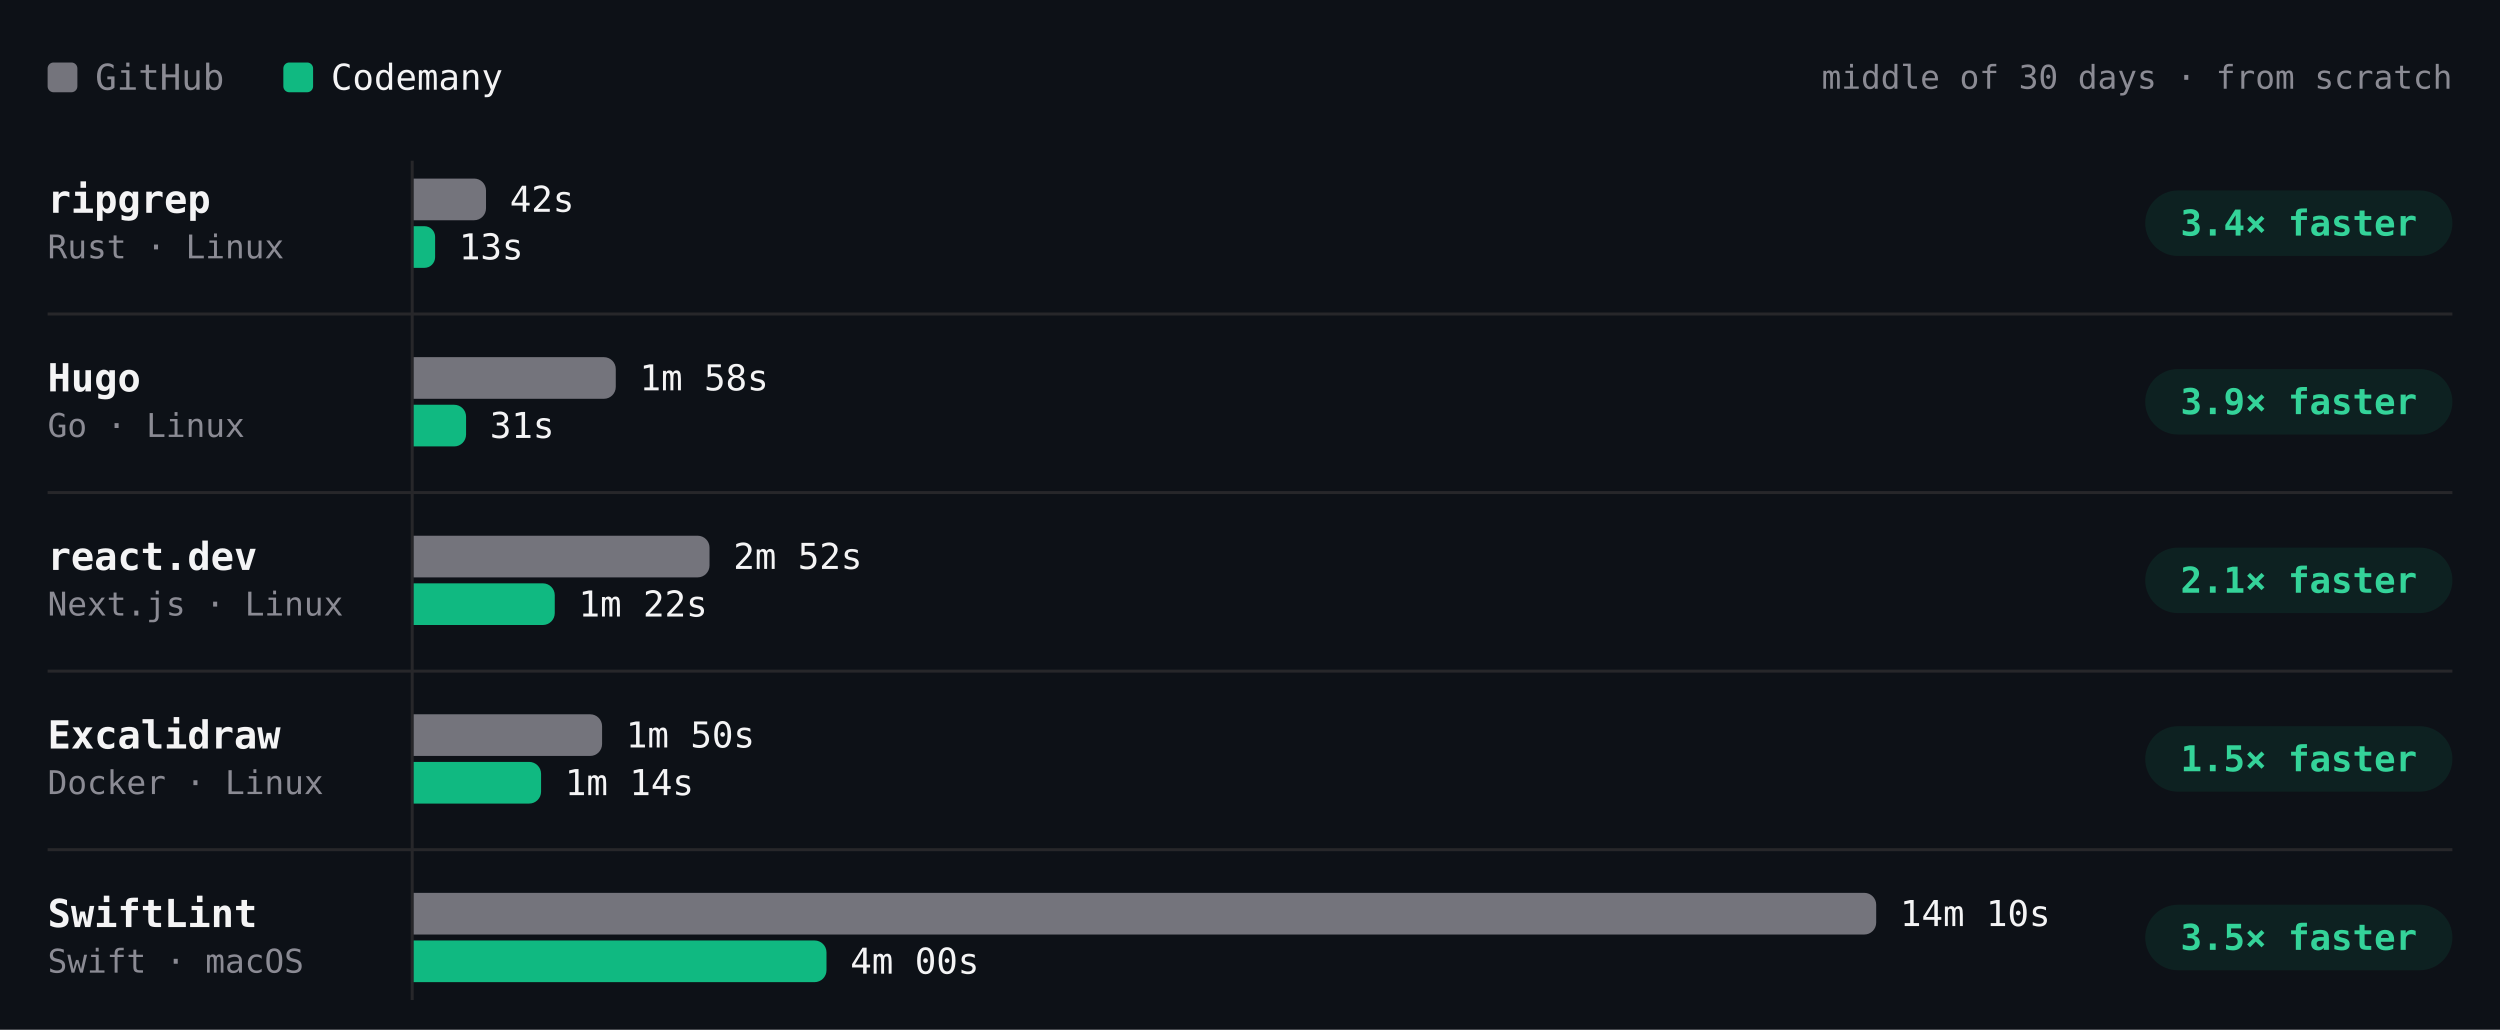
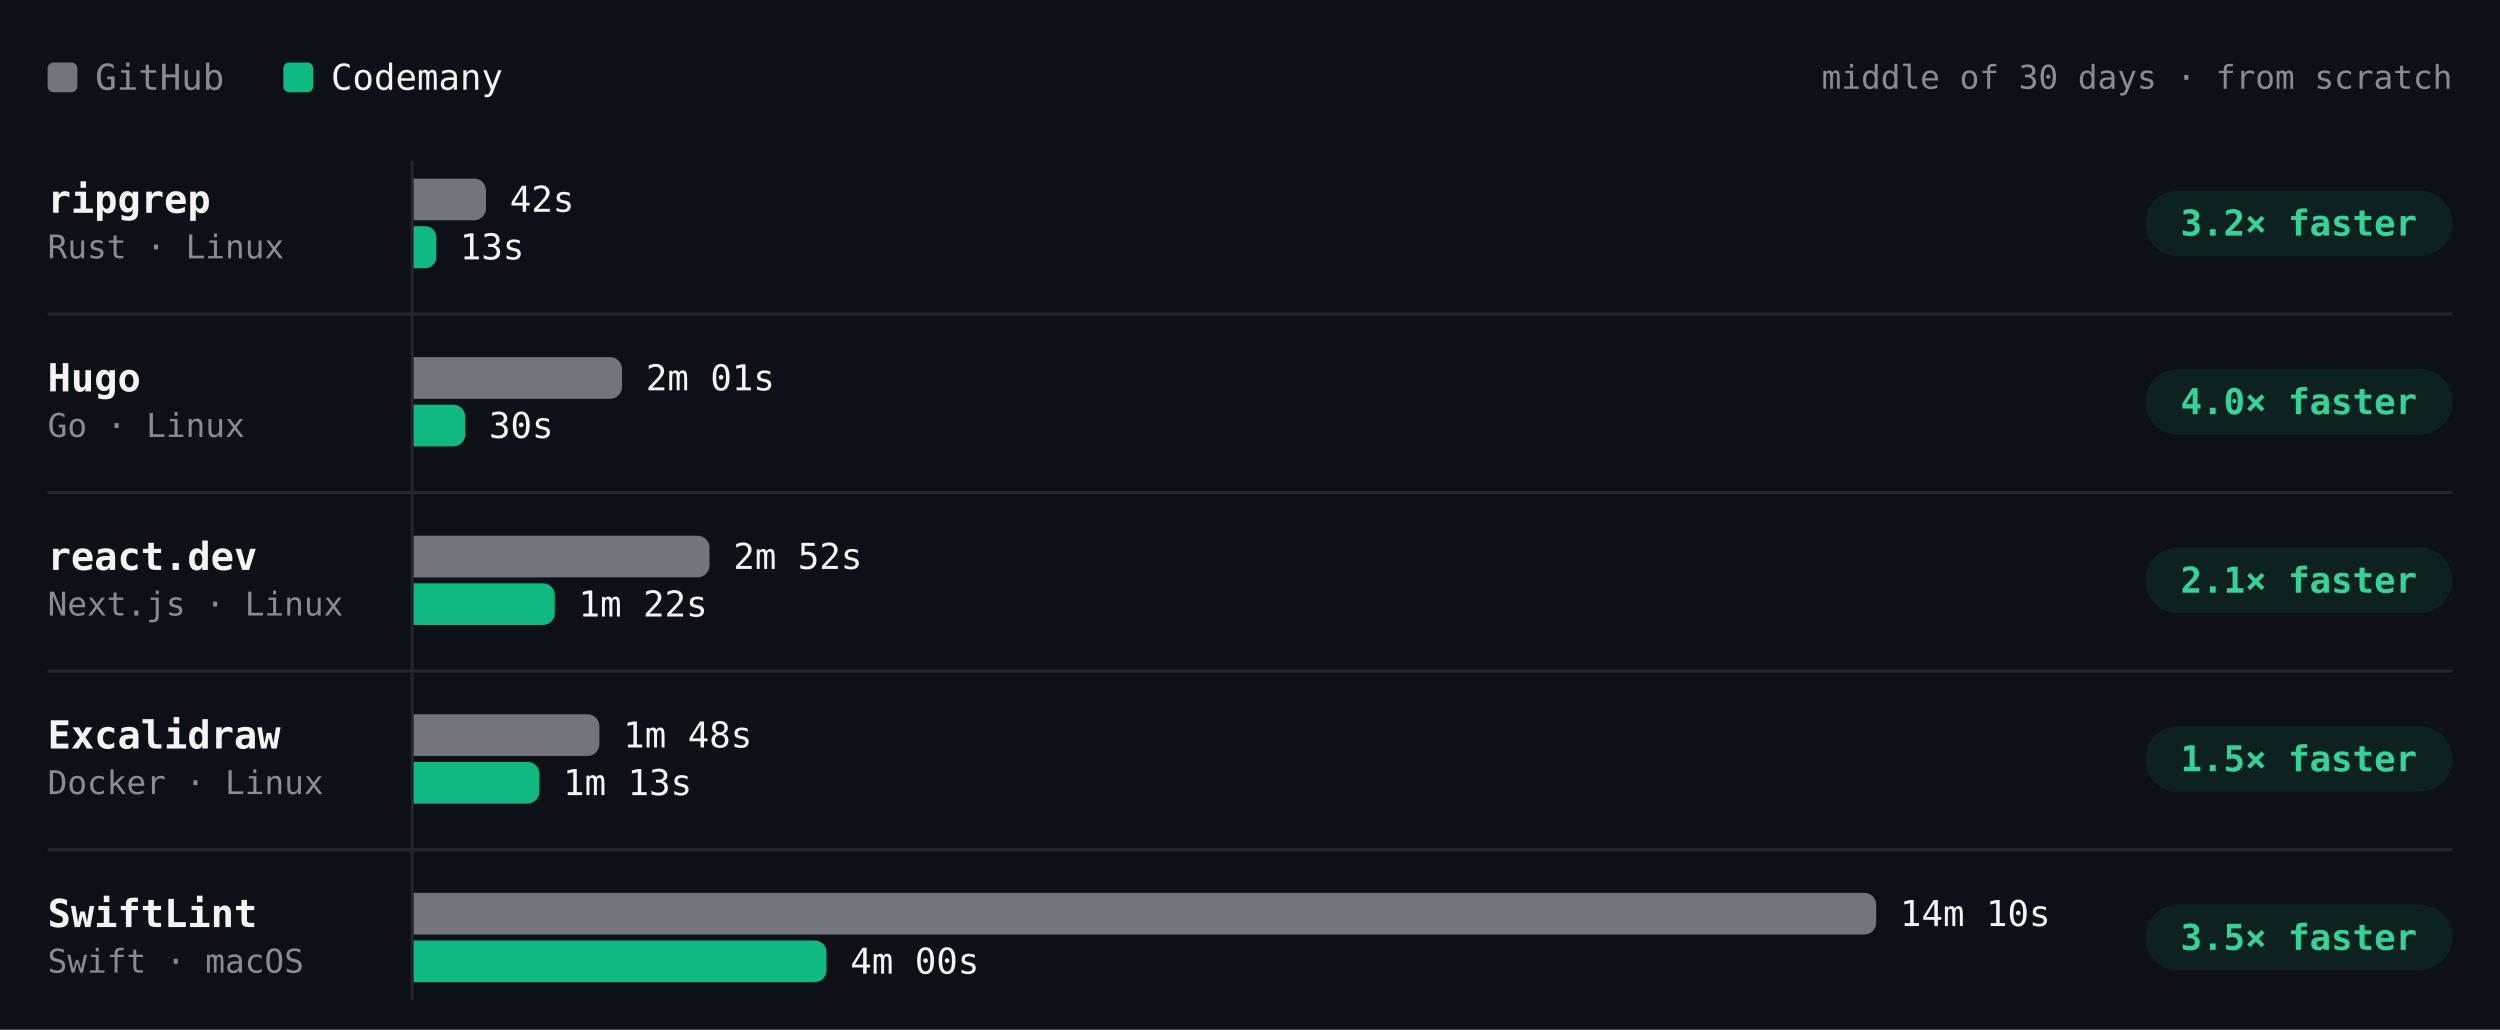
- <svg xmlns="http://www.w3.org/2000/svg" viewBox="0 0 840 346" width="840" height="346" role="img" aria-label="Build time per project, middle of 30 days · from scratch. ripgrep: GitHub 42s, Codemany 13s, 3.4× faster; Hugo: GitHub 1m 58s, Codemany 31s, 3.9× faster; react.dev: GitHub 2m 52s, Codemany 1m 22s, 2.1× faster; Excalidraw: GitHub 1m 50s, Codemany 1m 14s, 1.5× faster; SwiftLint: GitHub 14m 10s, Codemany 4m 00s, 3.5× faster." font-family="'JetBrains Mono', ui-monospace, SFMono-Regular, Menlo, monospace" style="max-width:100%;height:auto;font-variant-numeric:tabular-nums">
+ <svg xmlns="http://www.w3.org/2000/svg" viewBox="0 0 840 346" width="840" height="346" role="img" aria-label="Build time per project, middle of 30 days · from scratch. ripgrep: GitHub 42s, Codemany 13s, 3.2× faster; Hugo: GitHub 2m 01s, Codemany 30s, 4.0× faster; react.dev: GitHub 2m 52s, Codemany 1m 22s, 2.1× faster; Excalidraw: GitHub 1m 48s, Codemany 1m 13s, 1.5× faster; SwiftLint: GitHub 14m 10s, Codemany 4m 00s, 3.5× faster." font-family="'JetBrains Mono', ui-monospace, SFMono-Regular, Menlo, monospace" style="max-width:100%;height:auto;font-variant-numeric:tabular-nums">
  <rect width="840" height="346" fill="#0d1117" />
  <rect x="16" y="21" width="10" height="10" rx="2" fill="#74747c" />
  <text x="32" y="26" font-size="12" fill="#8b8b94" dominant-baseline="central">GitHub</text>
  <rect x="95.2" y="21" width="10" height="10" rx="2" fill="#10b981" />
  <text x="111.2" y="26" font-size="12" fill="#f4f4f5" dominant-baseline="central">Codemany</text>
  <text x="824" y="26" font-size="11" fill="#8b8b94" text-anchor="end" dominant-baseline="central">middle of 30 days · from scratch</text>
  <path d="M138.5 54L138.5 336" stroke="#27272a" stroke-width="1" fill="none" />
  <text x="16" y="67" font-size="13" fill="#f4f4f5" font-weight="600" dominant-baseline="central">ripgrep</text>
  <text x="16" y="83" font-size="11" fill="#8b8b94" dominant-baseline="central">Rust · Linux</text>
-   <g class="bench-mark" data-tip="ripgrep · GitHub · 42s · middle of 8 runs" data-href="https://github.com/codemanyhq/bench-private/actions/runs/42677014514/job/129361080867" style="cursor:pointer">
+   <g class="bench-mark" data-tip="ripgrep · GitHub · 42s · middle of 9 runs" data-href="https://github.com/codemanyhq/bench-private/actions/runs/42824521252/job/129858446915" style="cursor:pointer">
    <rect x="139" y="59" width="549.8" height="16" fill="#0d1117" fill-opacity="0" />
    <path d="M139 60h20.3a4 4 0 0 1 4 4v6a4 4 0 0 1 -4 4h-20.3z" fill="#74747c" />
    <text x="171.3" y="67" font-size="12" fill="#f4f4f5" dominant-baseline="central">42s</text>
  </g>
-   <g class="bench-mark" data-tip="ripgrep · Codemany · 13s · middle of 8 runs" data-href="https://github.com/codemanyhq/bench/actions/runs/42681122621/job/129405993088" style="cursor:pointer">
+   <g class="bench-mark" data-tip="ripgrep · Codemany · 13s · middle of 9 runs" data-href="https://github.com/codemanyhq/bench/actions/runs/42805942110/job/129816048753" style="cursor:pointer">
    <rect x="139" y="75" width="549.8" height="16" fill="#0d1117" fill-opacity="0" />
-     <path d="M139 76h3.6a3.6 3.6 0 0 1 3.6 3.6v6.8a3.6 3.6 0 0 1 -3.6 3.6h-3.6z" fill="#10b981" />
-     <text x="154.2" y="83" font-size="12" fill="#f4f4f5" dominant-baseline="central">13s</text>
+     <path d="M139 76h3.8a3.8 3.8 0 0 1 3.8 3.8v6.5a3.8 3.8 0 0 1 -3.8 3.8h-3.8z" fill="#10b981" />
+     <text x="154.5" y="83" font-size="12" fill="#f4f4f5" dominant-baseline="central">13s</text>
  </g>
  <rect x="720.8" y="64" width="103.2" height="22" rx="11" fill="rgba(16,185,129,0.10)" />
-   <text x="772.4" y="75" font-size="12" fill="#34d399" font-weight="600" text-anchor="middle" dominant-baseline="central">3.4× faster</text>
+   <text x="772.4" y="75" font-size="12" fill="#34d399" font-weight="600" text-anchor="middle" dominant-baseline="central">3.2× faster</text>
  <text x="16" y="127" font-size="13" fill="#f4f4f5" font-weight="600" dominant-baseline="central">Hugo</text>
  <text x="16" y="143" font-size="11" fill="#8b8b94" dominant-baseline="central">Go · Linux</text>
-   <g class="bench-mark" data-tip="Hugo · GitHub · 1m 58s · middle of 8 runs" data-href="https://github.com/codemanyhq/bench-private/actions/runs/42677014514/job/129361080679" style="cursor:pointer">
+   <g class="bench-mark" data-tip="Hugo · GitHub · 2m 01s · middle of 9 runs" data-href="https://github.com/codemanyhq/bench-private/actions/runs/42824521252/job/129858446839" style="cursor:pointer">
    <rect x="139" y="119" width="549.8" height="16" fill="#0d1117" fill-opacity="0" />
-     <path d="M139 120h63.9a4 4 0 0 1 4 4v6a4 4 0 0 1 -4 4h-63.9z" fill="#74747c" />
-     <text x="214.9" y="127" font-size="12" fill="#f4f4f5" dominant-baseline="central">1m 58s</text>
+     <path d="M139 120h66a4 4 0 0 1 4 4v6a4 4 0 0 1 -4 4h-66z" fill="#74747c" />
+     <text x="217" y="127" font-size="12" fill="#f4f4f5" dominant-baseline="central">2m 01s</text>
  </g>
-   <g class="bench-mark" data-tip="Hugo · Codemany · 31s · middle of 8 runs" data-href="https://github.com/codemanyhq/bench/actions/runs/42681122621/job/129406018347" style="cursor:pointer">
+   <g class="bench-mark" data-tip="Hugo · Codemany · 30s · middle of 9 runs" data-href="https://github.com/codemanyhq/bench/actions/runs/42805942110/job/129815996382" style="cursor:pointer">
    <rect x="139" y="135" width="549.8" height="16" fill="#0d1117" fill-opacity="0" />
-     <path d="M139 136h13.6a4 4 0 0 1 4 4v6a4 4 0 0 1 -4 4h-13.6z" fill="#10b981" />
-     <text x="164.6" y="143" font-size="12" fill="#f4f4f5" dominant-baseline="central">31s</text>
+     <path d="M139 136h13.3a4 4 0 0 1 4 4v6a4 4 0 0 1 -4 4h-13.3z" fill="#10b981" />
+     <text x="164.3" y="143" font-size="12" fill="#f4f4f5" dominant-baseline="central">30s</text>
  </g>
  <rect x="720.8" y="124" width="103.2" height="22" rx="11" fill="rgba(16,185,129,0.10)" />
-   <text x="772.4" y="135" font-size="12" fill="#34d399" font-weight="600" text-anchor="middle" dominant-baseline="central">3.9× faster</text>
+   <text x="772.4" y="135" font-size="12" fill="#34d399" font-weight="600" text-anchor="middle" dominant-baseline="central">4.0× faster</text>
  <path d="M16 105.5L824 105.5" stroke="#27272a" stroke-width="1" fill="none" />
  <text x="16" y="187" font-size="13" fill="#f4f4f5" font-weight="600" dominant-baseline="central">react.dev</text>
  <text x="16" y="203" font-size="11" fill="#8b8b94" dominant-baseline="central">Next.js · Linux</text>
-   <g class="bench-mark" data-tip="react.dev · GitHub · 2m 52s · middle of 7 runs" data-href="https://github.com/codemanyhq/bench-private/actions/runs/42677014514/job/129361080892" style="cursor:pointer">
+   <g class="bench-mark" data-tip="react.dev · GitHub · 2m 52s · middle of 8 runs" data-href="https://github.com/codemanyhq/bench-private/actions/runs/42824521252/job/129858446883" style="cursor:pointer">
    <rect x="139" y="179" width="549.8" height="16" fill="#0d1117" fill-opacity="0" />
    <path d="M139 180h95.4a4 4 0 0 1 4 4v6a4 4 0 0 1 -4 4h-95.4z" fill="#74747c" />
    <text x="246.4" y="187" font-size="12" fill="#f4f4f5" dominant-baseline="central">2m 52s</text>
  </g>
-   <g class="bench-mark" data-tip="react.dev · Codemany · 1m 22s · middle of 7 runs" data-href="https://github.com/codemanyhq/bench/actions/runs/42681122621/job/129405928728" style="cursor:pointer">
+   <g class="bench-mark" data-tip="react.dev · Codemany · 1m 22s · middle of 8 runs" data-href="https://github.com/codemanyhq/bench/actions/runs/42805942110/job/129815996860" style="cursor:pointer">
    <rect x="139" y="195" width="549.8" height="16" fill="#0d1117" fill-opacity="0" />
    <path d="M139 196h43.4a4 4 0 0 1 4 4v6a4 4 0 0 1 -4 4h-43.4z" fill="#10b981" />
    <text x="194.4" y="203" font-size="12" fill="#f4f4f5" dominant-baseline="central">1m 22s</text>
  </g>
  <rect x="720.8" y="184" width="103.2" height="22" rx="11" fill="rgba(16,185,129,0.10)" />
  <text x="772.4" y="195" font-size="12" fill="#34d399" font-weight="600" text-anchor="middle" dominant-baseline="central">2.1× faster</text>
  <path d="M16 165.5L824 165.5" stroke="#27272a" stroke-width="1" fill="none" />
  <text x="16" y="247" font-size="13" fill="#f4f4f5" font-weight="600" dominant-baseline="central">Excalidraw</text>
  <text x="16" y="263" font-size="11" fill="#8b8b94" dominant-baseline="central">Docker · Linux</text>
-   <g class="bench-mark" data-tip="Excalidraw · GitHub · 1m 50s · middle of 6 runs" data-href="https://github.com/codemanyhq/bench-private/actions/runs/42677014514/job/129361081114" style="cursor:pointer">
+   <g class="bench-mark" data-tip="Excalidraw · GitHub · 1m 48s · middle of 7 runs" data-href="https://github.com/codemanyhq/bench-private/actions/runs/42824521252/job/129858446905" style="cursor:pointer">
    <rect x="139" y="239" width="549.8" height="16" fill="#0d1117" fill-opacity="0" />
-     <path d="M139 240h59.3a4 4 0 0 1 4 4v6a4 4 0 0 1 -4 4h-59.3z" fill="#74747c" />
-     <text x="210.3" y="247" font-size="12" fill="#f4f4f5" dominant-baseline="central">1m 50s</text>
+     <path d="M139 240h58.4a4 4 0 0 1 4 4v6a4 4 0 0 1 -4 4h-58.4z" fill="#74747c" />
+     <text x="209.4" y="247" font-size="12" fill="#f4f4f5" dominant-baseline="central">1m 48s</text>
  </g>
-   <g class="bench-mark" data-tip="Excalidraw · Codemany · 1m 14s · middle of 6 runs" data-href="https://github.com/codemanyhq/bench/actions/runs/42681122621/job/129405930193" style="cursor:pointer">
+   <g class="bench-mark" data-tip="Excalidraw · Codemany · 1m 13s · middle of 7 runs" data-href="https://github.com/codemanyhq/bench/actions/runs/42805942110/job/129815997405" style="cursor:pointer">
    <rect x="139" y="255" width="549.8" height="16" fill="#0d1117" fill-opacity="0" />
-     <path d="M139 256h38.8a4 4 0 0 1 4 4v6a4 4 0 0 1 -4 4h-38.8z" fill="#10b981" />
-     <text x="189.8" y="263" font-size="12" fill="#f4f4f5" dominant-baseline="central">1m 14s</text>
+     <path d="M139 256h38.2a4 4 0 0 1 4 4v6a4 4 0 0 1 -4 4h-38.2z" fill="#10b981" />
+     <text x="189.2" y="263" font-size="12" fill="#f4f4f5" dominant-baseline="central">1m 13s</text>
  </g>
  <rect x="720.8" y="244" width="103.2" height="22" rx="11" fill="rgba(16,185,129,0.10)" />
  <text x="772.4" y="255" font-size="12" fill="#34d399" font-weight="600" text-anchor="middle" dominant-baseline="central">1.5× faster</text>
  <path d="M16 225.5L824 225.5" stroke="#27272a" stroke-width="1" fill="none" />
  <text x="16" y="307" font-size="13" fill="#f4f4f5" font-weight="600" dominant-baseline="central">SwiftLint</text>
  <text x="16" y="323" font-size="11" fill="#8b8b94" dominant-baseline="central">Swift · macOS</text>
  <g class="bench-mark" data-tip="SwiftLint · GitHub · 14m 10s · middle of 29 runs" data-href="https://github.com/codemanyhq/bench/actions/runs/42805942110/job/129816055025" style="cursor:pointer">
    <rect x="139" y="299" width="549.8" height="16" fill="#0d1117" fill-opacity="0" />
    <path d="M139 300h487.4a4 4 0 0 1 4 4v6a4 4 0 0 1 -4 4h-487.4z" fill="#74747c" />
    <text x="638.4" y="307" font-size="12" fill="#f4f4f5" dominant-baseline="central">14m 10s</text>
  </g>
  <g class="bench-mark" data-tip="SwiftLint · Codemany · 4m 00s · middle of 29 runs" data-href="https://github.com/codemanyhq/bench/actions/runs/42805942110/job/129815994587" style="cursor:pointer">
    <rect x="139" y="315" width="549.8" height="16" fill="#0d1117" fill-opacity="0" />
    <path d="M139 316h134.7a4 4 0 0 1 4 4v6a4 4 0 0 1 -4 4h-134.7z" fill="#10b981" />
    <text x="285.7" y="323" font-size="12" fill="#f4f4f5" dominant-baseline="central">4m 00s</text>
  </g>
  <rect x="720.8" y="304" width="103.2" height="22" rx="11" fill="rgba(16,185,129,0.10)" />
  <text x="772.4" y="315" font-size="12" fill="#34d399" font-weight="600" text-anchor="middle" dominant-baseline="central">3.5× faster</text>
  <path d="M16 285.5L824 285.5" stroke="#27272a" stroke-width="1" fill="none" />
</svg>
